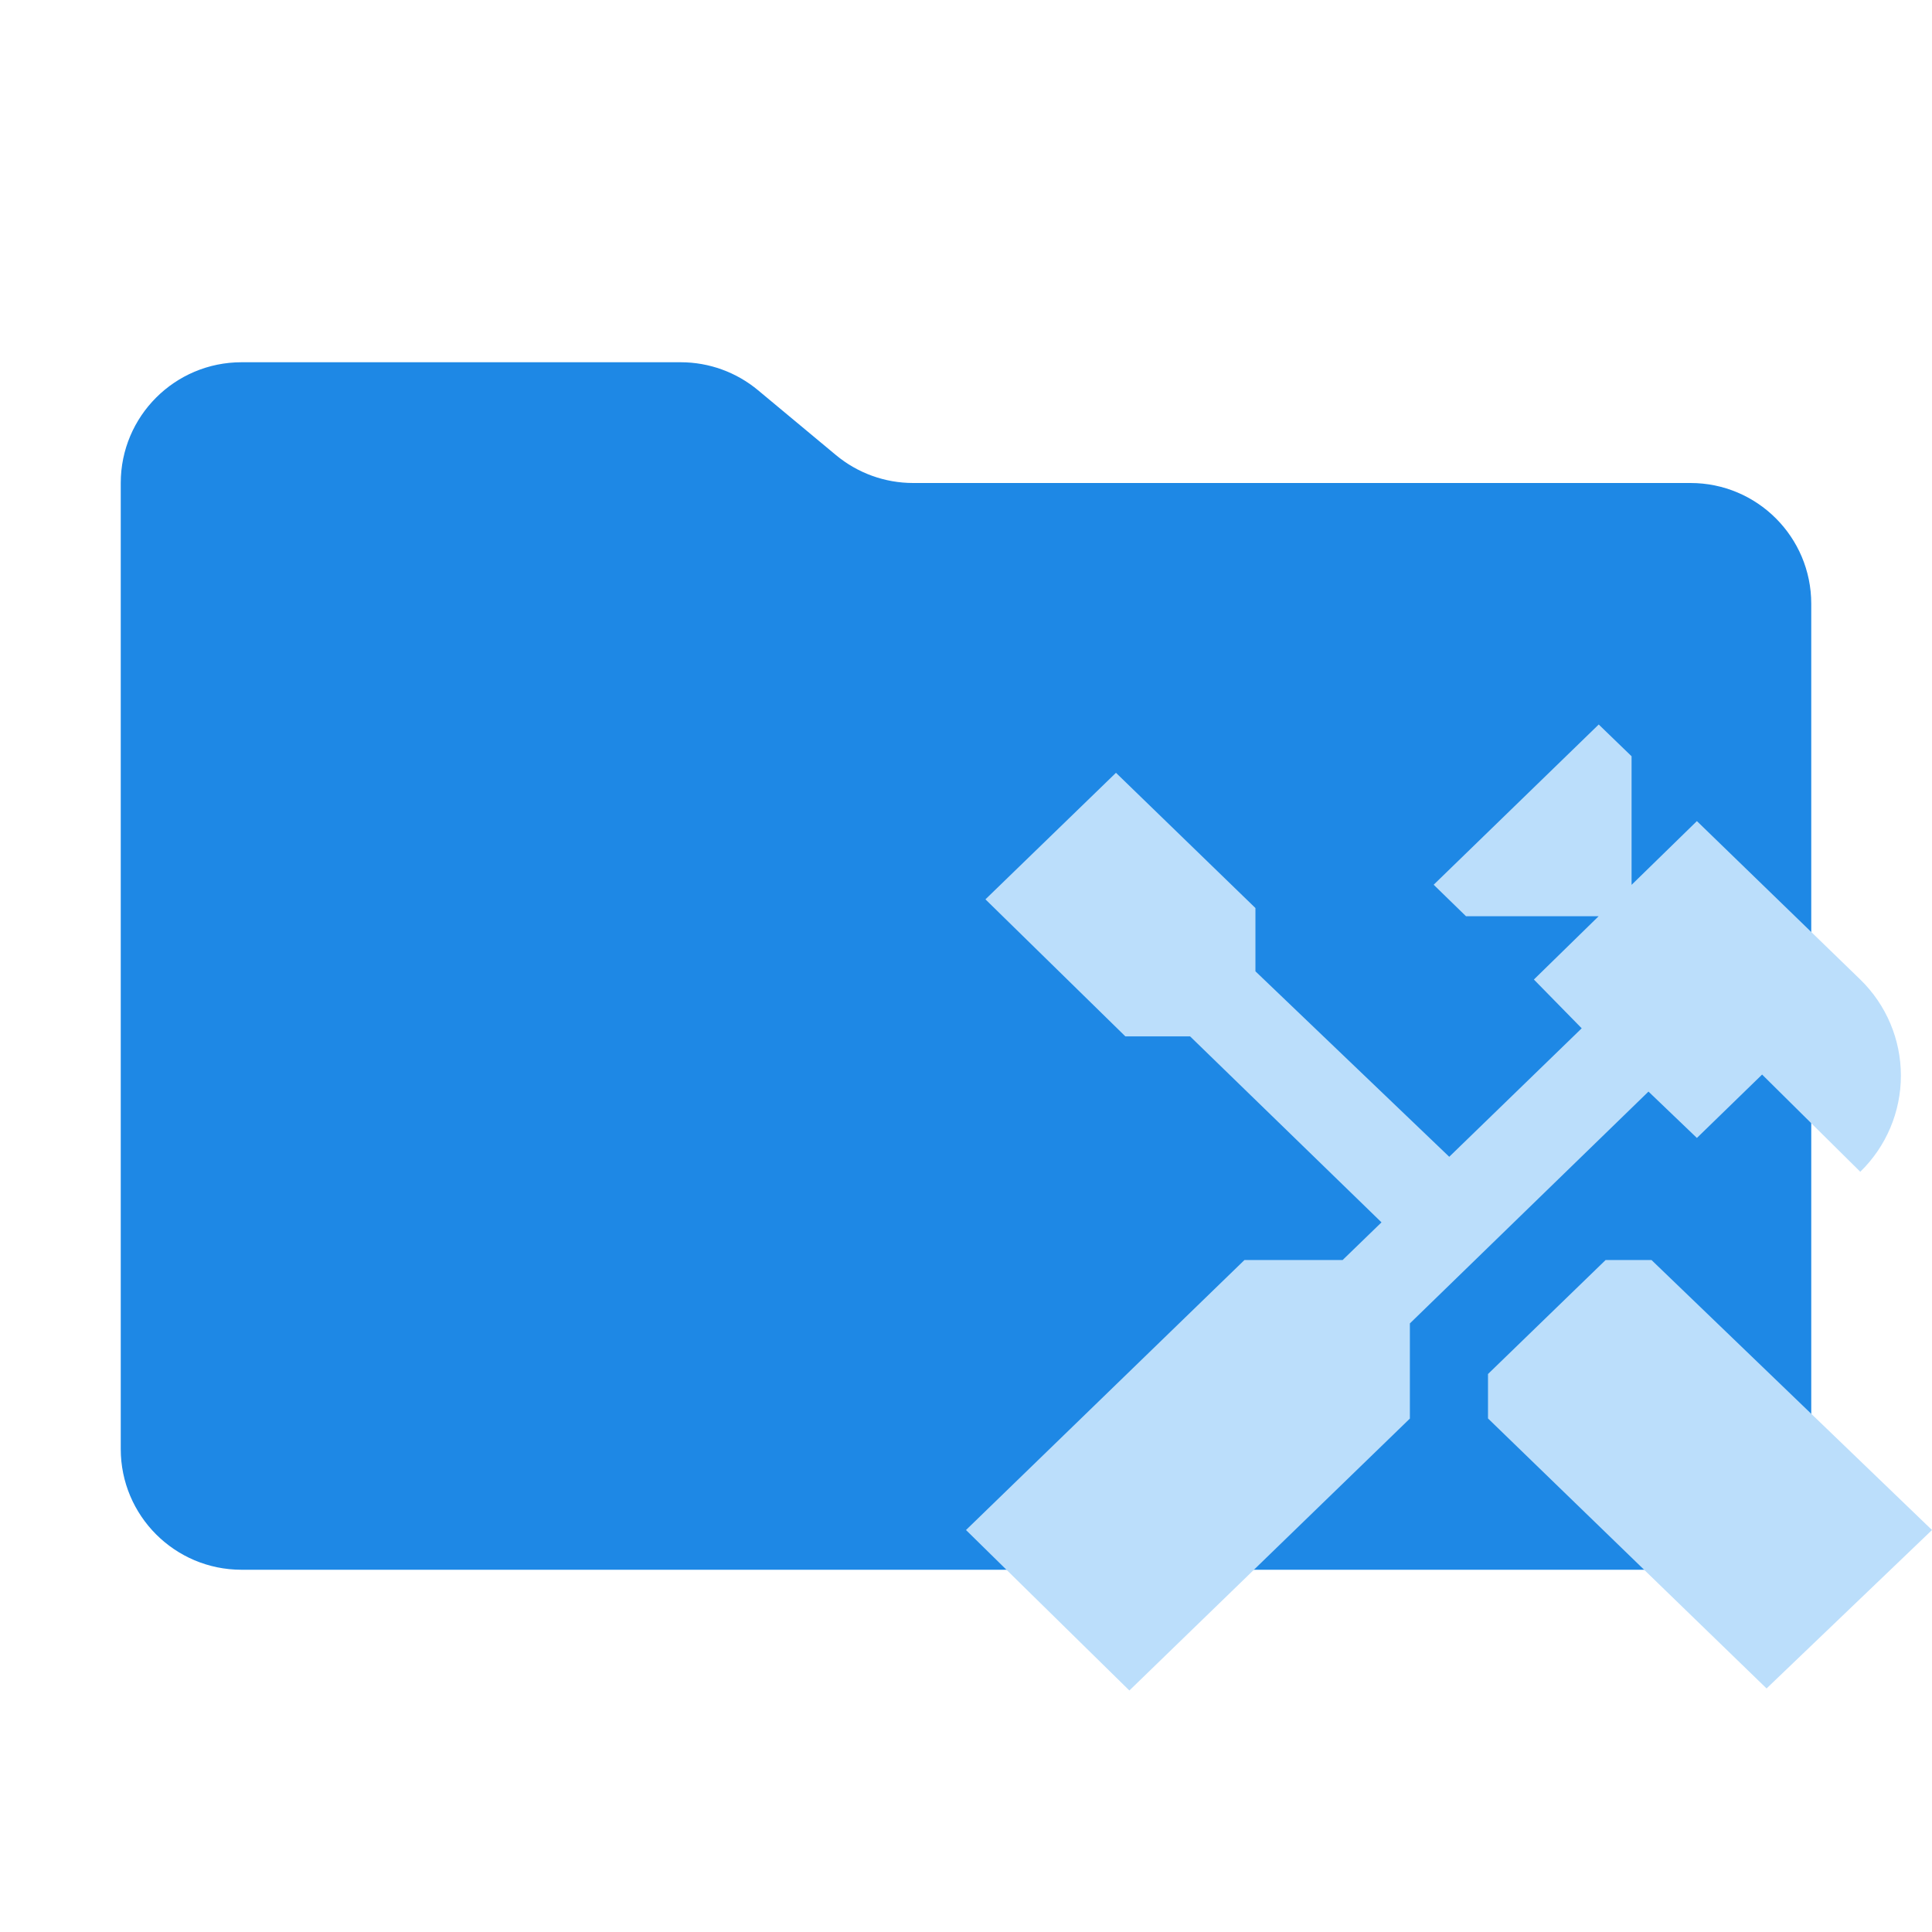
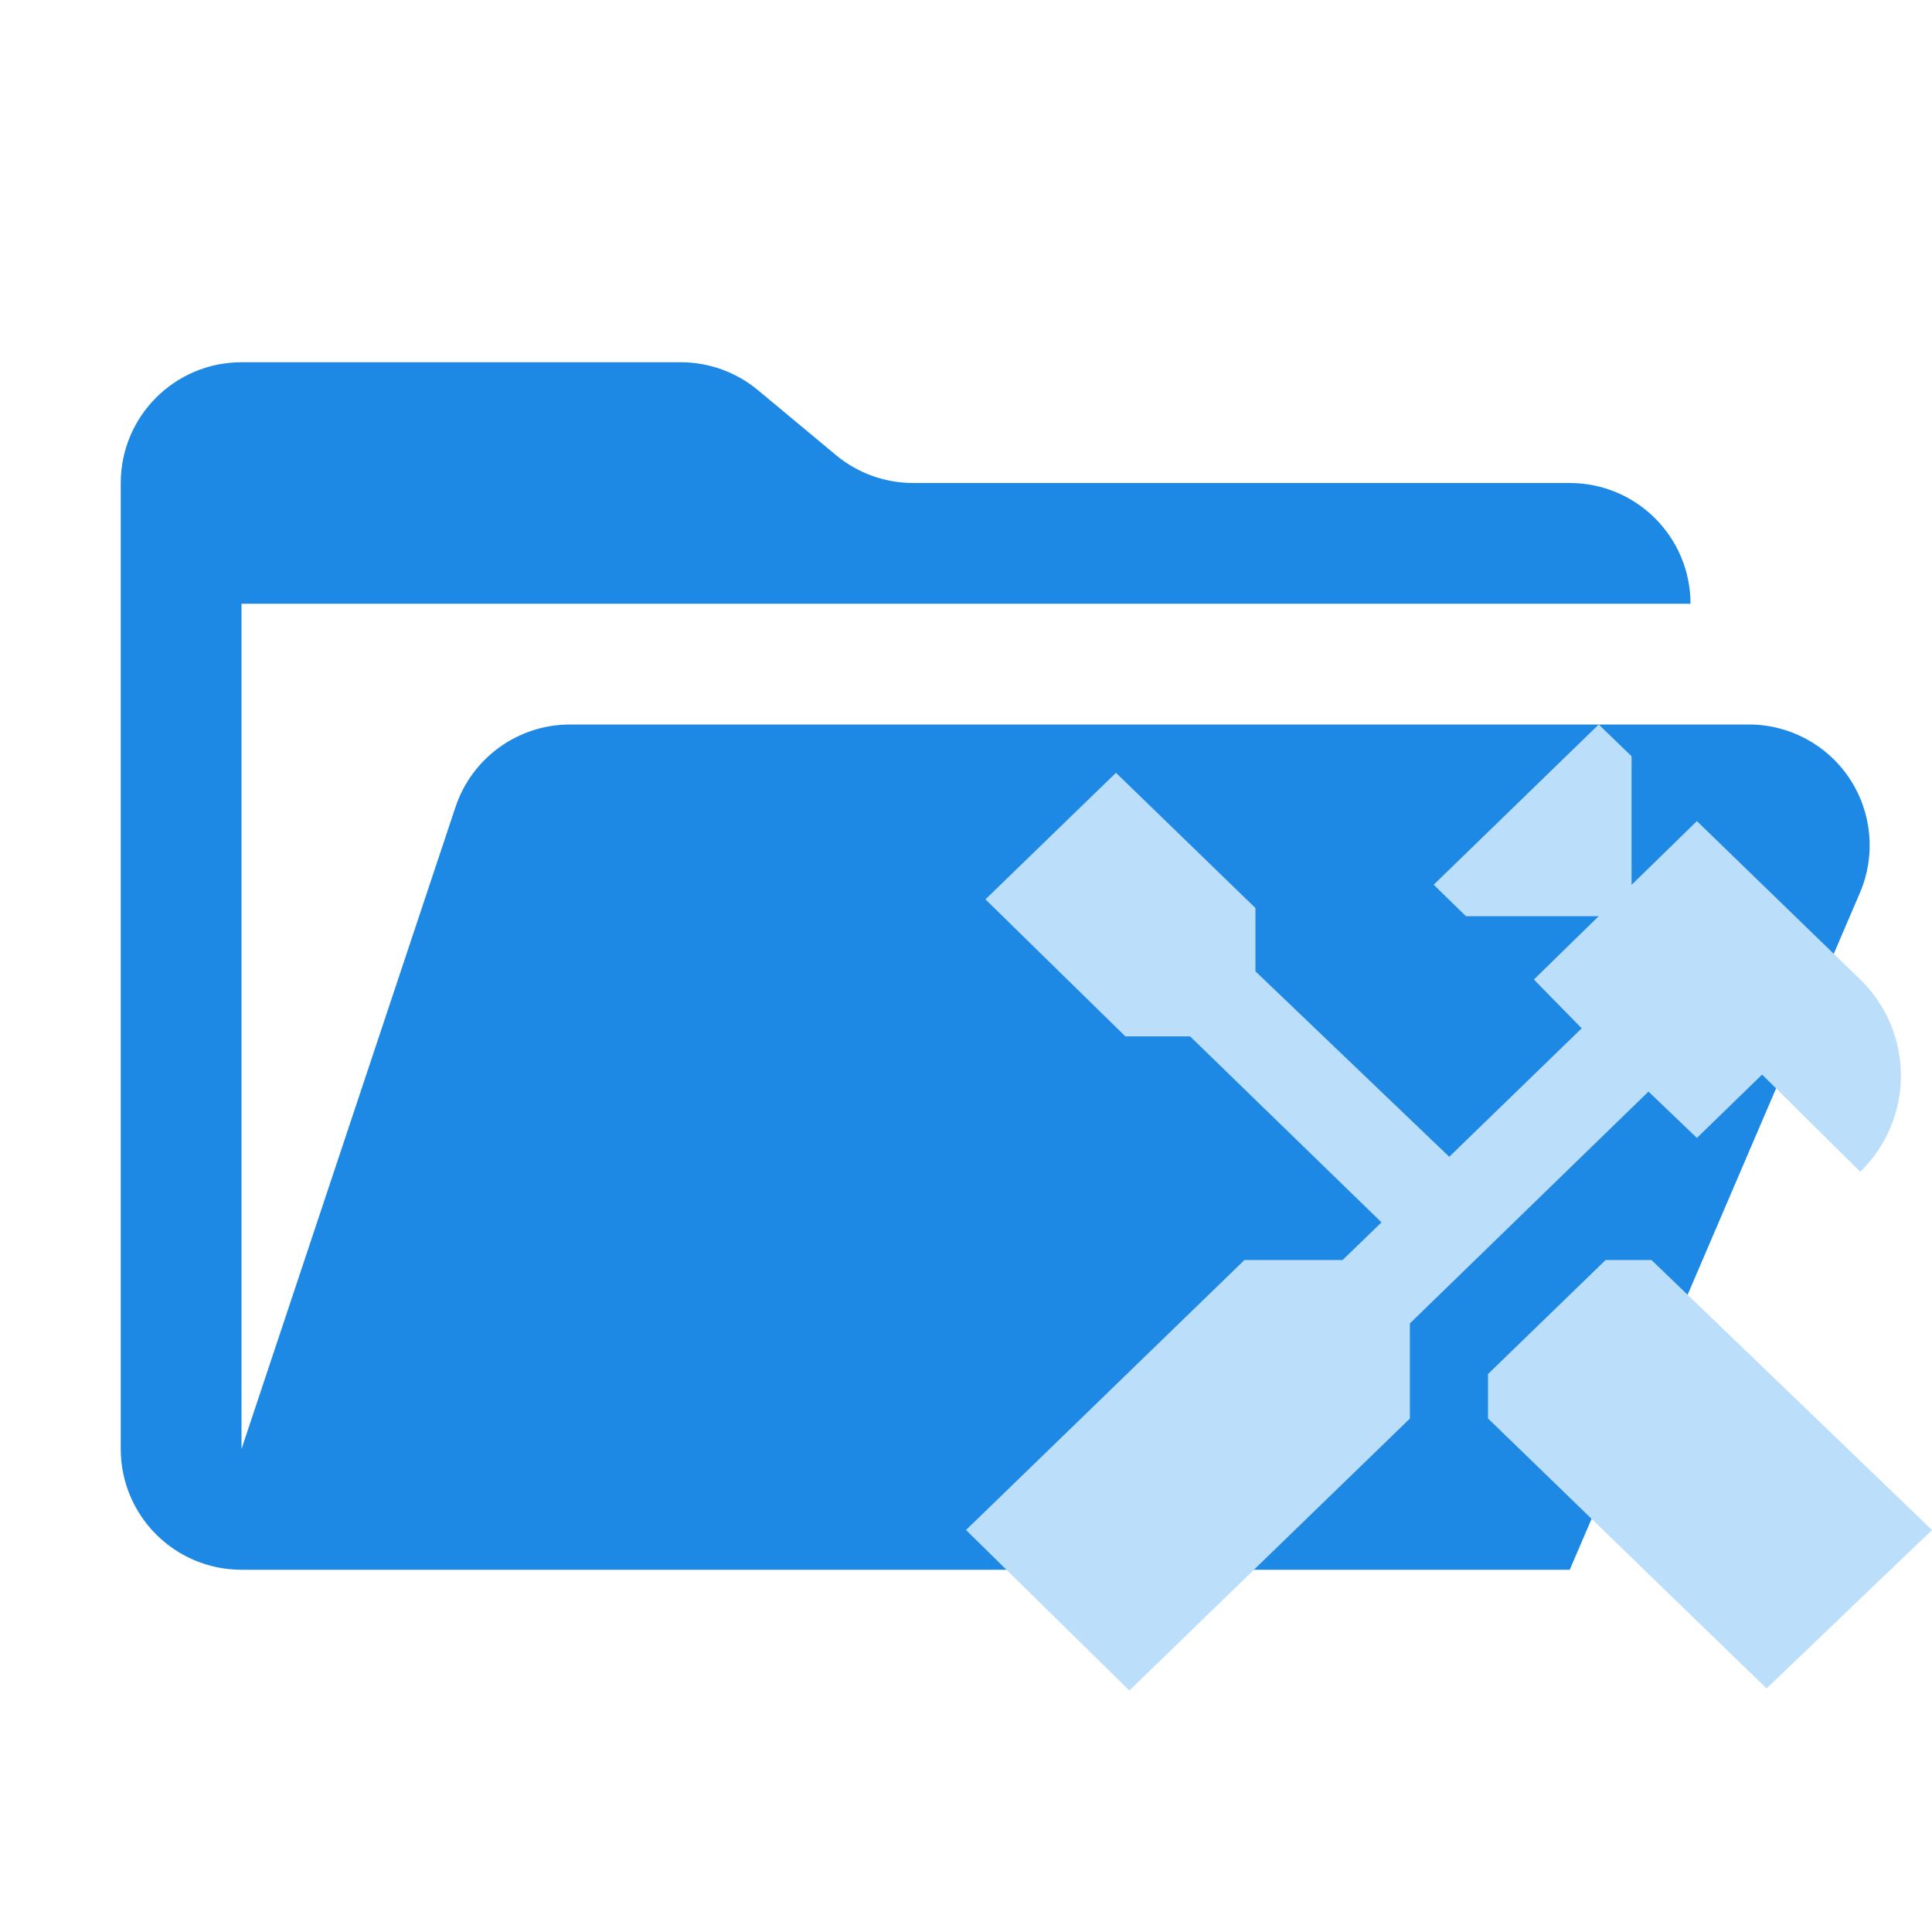
<svg xmlns="http://www.w3.org/2000/svg" viewBox="0 0 16 16">
-   <path id="folder" fill="#1e88e5" d="m6.922 3.768-.644-.536A1 1 0 0 0 5.638 3H2a1 1 0 0 0-1 1v8a1 1 0 0 0 1 1h12a1 1 0 0 0 1-1V5a1 1 0 0 0-1-1H7.562a1 1 0 0 1-.64-.232" />
+   <path id="folder" fill="#1e88e5" d="M14.483 6H4.721a1 1 0 0 0-.949.684L2 12V5h12a1 1 0 0 0-1-1H7.562a1 1 0 0 1-.64-.232l-.644-.536A1 1 0 0 0 5.638 3H2a1 1 0 0 0-1 1v8a1 1 0 0 0 1 1h11l2.403-5.606A1 1 0 0 0 14.483 6" />
  <path id="motive" fill="#bbdefb" d="m 13.677,10.435 2.323,2.236 -1.37,1.312 -2.307,-2.236 v -0.368 l 0.974,-0.944 z M 14.053,9.424 13.652,9.04 11.676,10.96 V 11.748 L 9.353,14 8,12.671 l 2.306,-2.236 h 0.813 l 0.322,-0.312 -1.585,-1.54 H 9.32 L 8.161,7.448 9.242,6.4 10.397,7.52 v 0.524 l 1.605,1.536 1.097,-1.064 -0.396,-0.404 0.536,-0.524 h -1.098 L 11.873,7.327 13.24,6 13.512,6.263 V 7.328 L 14.053,6.8 15.406,8.112 a 1.11,1.11 0 0 1 0,1.592 L 14.593,8.899 Z" />
</svg>
